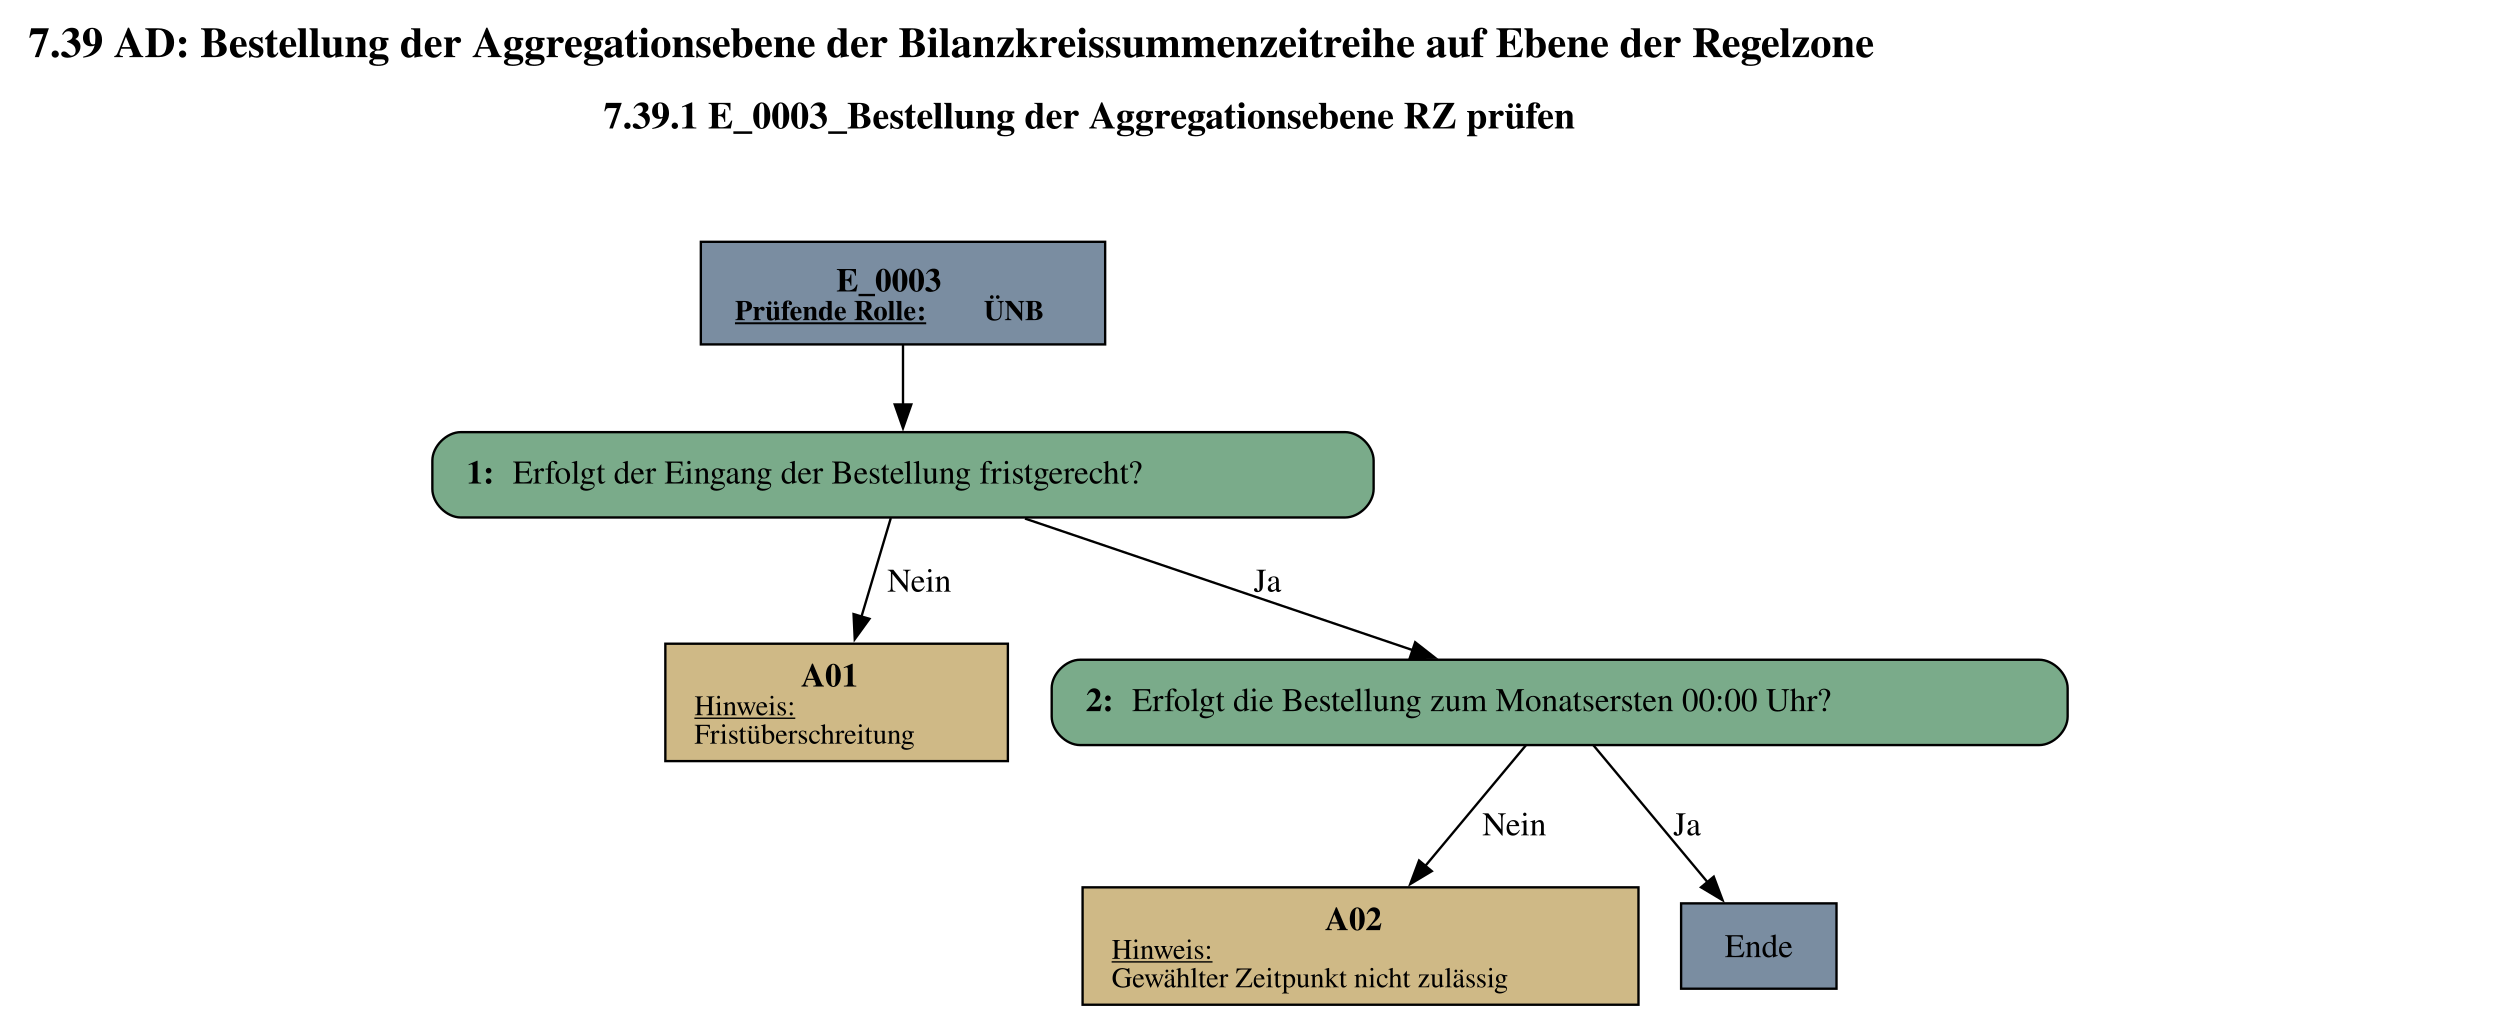
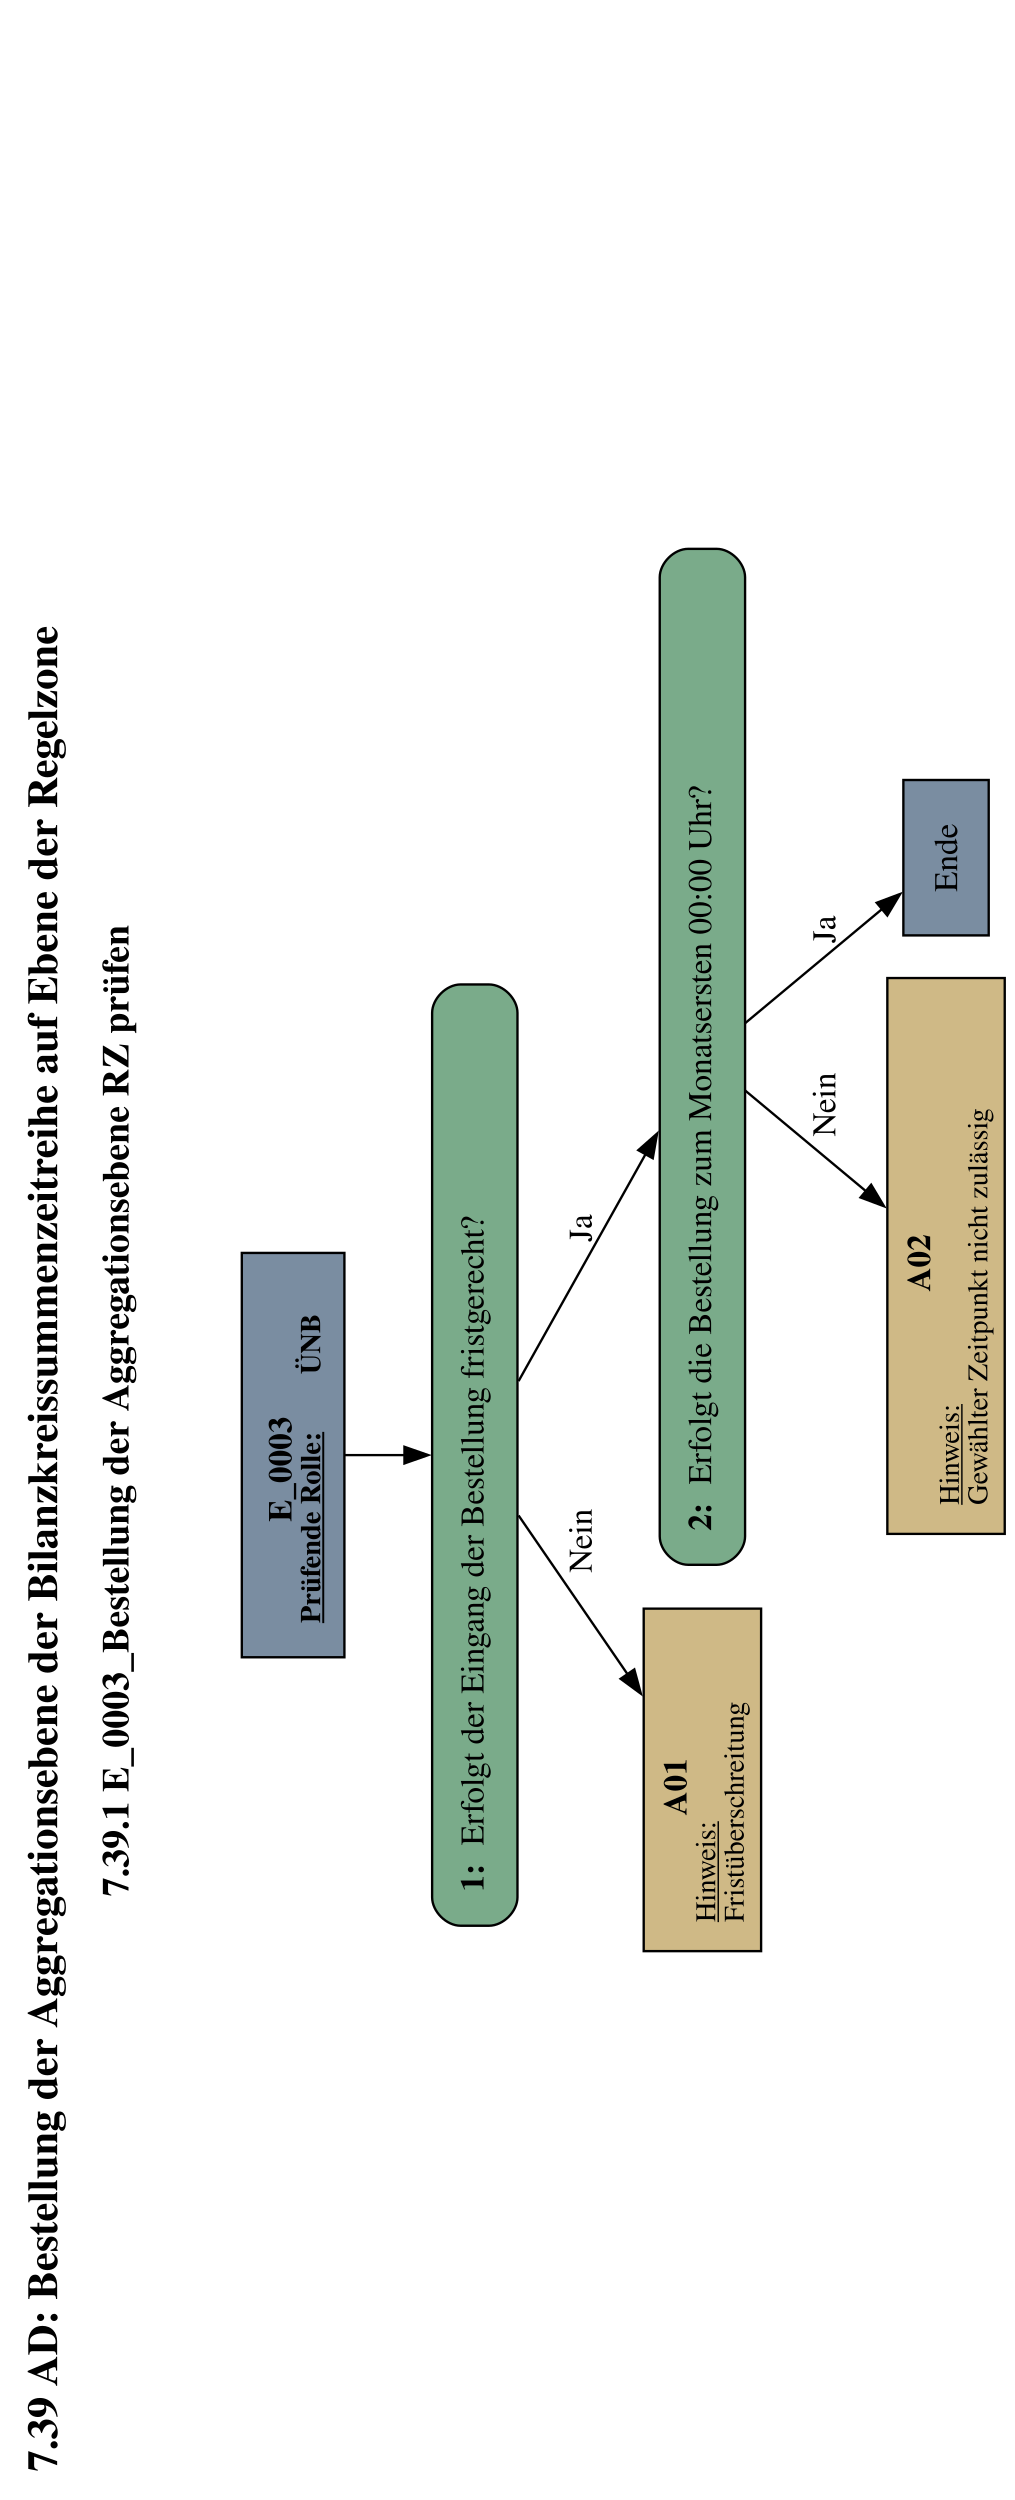
- <svg xmlns="http://www.w3.org/2000/svg" width="1055pt" height="428pt" viewBox="0.00 0.00 1054.50 427.82">
-   <g id="graph0" class="graph" transform="scale(1 1) rotate(0) translate(4 423.82)">
+ <svg xmlns="http://www.w3.org/2000/svg" width="428pt" height="1055pt" viewBox="0.00 0.00 427.82 1054.50">
+   <g id="graph0" class="graph" transform="scale(1 1) rotate(-90) translate(-1050.5 423.82)">
    <text text-anchor="start" x="8" y="-399.72" font-family="Times,serif" font-weight="bold" font-size="18.00">7.39 AD: Bestellung der Aggregationsebene der Bilanzkreissummenzeitreihe auf Ebene der Regelzone</text>
    <text text-anchor="start" x="250.62" y="-369.62" font-family="Times,serif" font-weight="bold" font-size="16.00">7.39.1 E_0003_Bestellung der Aggregationsebene RZ prüfen</text>
    <g id="node1" class="node">
-       <polygon fill="#7a8da1" stroke="black" points="462.15,-321.82 291.6,-321.82 291.6,-278.54 462.15,-278.54 462.15,-321.82" />
-       <text text-anchor="start" x="348.75" y="-300.88" font-family="Times,serif" font-weight="bold" font-size="14.00">E_0003</text>
-       <text text-anchor="start" x="306" y="-288.78" font-family="Times,serif" font-weight="bold" text-decoration="underline" font-size="12.00">Prüfende Rolle:</text>
-       <text text-anchor="start" x="411" y="-288.78" font-family="Times,serif" font-weight="bold" font-size="12.00"> ÜNB</text>
+       <polygon fill="#7a8da1" stroke="black" points="522.01,-321.82 351.46,-321.82 351.46,-278.54 522.01,-278.54 522.01,-321.82" />
+       <text text-anchor="start" x="408.61" y="-300.88" font-family="Times,serif" font-weight="bold" font-size="14.00">E_0003</text>
+       <text text-anchor="start" x="365.86" y="-288.78" font-family="Times,serif" font-weight="bold" text-decoration="underline" font-size="12.00">Prüfende Rolle:</text>
+       <text text-anchor="start" x="470.86" y="-288.78" font-family="Times,serif" font-weight="bold" font-size="12.00"> ÜNB</text>
    </g>
    <g id="node2" class="node">
-       <path fill="#7aab8a" stroke="black" d="M563.4,-241.54C563.4,-241.54 190.35,-241.54 190.35,-241.54 184.35,-241.54 178.35,-235.54 178.35,-229.54 178.35,-229.54 178.35,-217.54 178.35,-217.54 178.35,-211.54 184.35,-205.54 190.35,-205.54 190.35,-205.54 563.4,-205.54 563.4,-205.54 569.4,-205.54 575.4,-211.54 575.4,-217.54 575.4,-217.54 575.4,-229.54 575.4,-229.54 575.4,-235.54 569.4,-241.54 563.4,-241.54" />
-       <text text-anchor="start" x="192.75" y="-219.86" font-family="Times,serif" font-weight="bold" font-size="14.00">1: </text>
-       <text text-anchor="start" x="212.25" y="-219.86" font-family="Times,serif" font-size="14.00">Erfolgt der Eingang der Bestellung fristgerecht?</text>
+       <path fill="#7aab8a" stroke="black" d="M623.26,-241.54C623.26,-241.54 250.21,-241.54 250.21,-241.54 244.21,-241.54 238.21,-235.54 238.21,-229.54 238.21,-229.54 238.21,-217.54 238.21,-217.54 238.21,-211.54 244.21,-205.54 250.21,-205.54 250.21,-205.54 623.26,-205.54 623.26,-205.54 629.26,-205.54 635.26,-211.54 635.26,-217.54 635.26,-217.54 635.26,-229.54 635.26,-229.54 635.26,-235.54 629.26,-241.54 623.26,-241.54" />
+       <text text-anchor="start" x="252.61" y="-219.86" font-family="Times,serif" font-weight="bold" font-size="14.00">1: </text>
+       <text text-anchor="start" x="272.11" y="-219.86" font-family="Times,serif" font-size="14.00">Erfolgt der Eingang der Bestellung fristgerecht?</text>
    </g>
    <g id="edge1" class="edge">
-       <path fill="none" stroke="black" d="M376.88,-278.39C376.88,-270.53 376.88,-261.45 376.88,-253.01" />
-       <polygon fill="black" stroke="black" points="380.38,-253.21 376.88,-243.21 373.38,-253.21 380.38,-253.21" />
+       <path fill="none" stroke="black" d="M436.73,-278.39C436.73,-270.53 436.73,-261.45 436.73,-253.01" />
+       <polygon fill="black" stroke="black" points="440.23,-253.21 436.73,-243.21 433.23,-253.21 440.23,-253.21" />
    </g>
    <g id="node3" class="node">
-       <polygon fill="#cfb986" stroke="black" points="421.12,-152.29 276.63,-152.29 276.63,-102.77 421.12,-102.77 421.12,-152.29" />
-       <text text-anchor="start" x="333.88" y="-134.23" font-family="Times,serif" font-weight="bold" font-size="14.00">A01</text>
-       <text text-anchor="start" x="288.88" y="-122.13" font-family="Times,serif" text-decoration="underline" font-size="12.00">Hinweis:</text>
-       <text text-anchor="start" x="288.88" y="-110.13" font-family="Times,serif" font-size="12.00">Fristüberschreitung</text>
+       <polygon fill="#cfb986" stroke="black" points="371.97,-152.29 227.49,-152.29 227.49,-102.77 371.97,-102.77 371.97,-152.29" />
+       <text text-anchor="start" x="284.73" y="-134.23" font-family="Times,serif" font-weight="bold" font-size="14.00">A01</text>
+       <text text-anchor="start" x="239.73" y="-122.13" font-family="Times,serif" text-decoration="underline" font-size="12.00">Hinweis:</text>
+       <text text-anchor="start" x="239.73" y="-110.13" font-family="Times,serif" font-size="12.00">Fristüberschreitung</text>
    </g>
    <g id="edge2" class="edge">
-       <path fill="none" stroke="black" d="M371.74,-205.3C368.28,-193.67 363.58,-177.91 359.35,-163.7" />
-       <polygon fill="black" stroke="black" points="362.73,-162.78 356.52,-154.19 356.02,-164.78 362.73,-162.78" />
-       <text text-anchor="middle" x="383.75" y="-174.24" font-family="Times,serif" font-size="14.00">Nein</text>
+       <path fill="none" stroke="black" d="M411.28,-205.08C392.46,-192.16 366.35,-174.24 344.11,-158.98" />
+       <polygon fill="black" stroke="black" points="346.33,-156.26 336.1,-153.49 342.37,-162.03 346.33,-156.26" />
+       <text text-anchor="middle" x="400.61" y="-174.24" font-family="Times,serif" font-size="14.00">Nein</text>
    </g>
    <g id="node4" class="node">
-       <path fill="#7aab8a" stroke="black" d="M856.15,-145.53C856.15,-145.53 451.6,-145.53 451.6,-145.53 445.6,-145.53 439.6,-139.53 439.6,-133.53 439.6,-133.53 439.6,-121.53 439.6,-121.53 439.6,-115.53 445.6,-109.53 451.6,-109.53 451.6,-109.53 856.15,-109.53 856.15,-109.53 862.15,-109.53 868.15,-115.53 868.15,-121.53 868.15,-121.53 868.15,-133.53 868.15,-133.53 868.15,-139.53 862.15,-145.53 856.15,-145.53" />
-       <text text-anchor="start" x="454" y="-123.86" font-family="Times,serif" font-weight="bold" font-size="14.00">2: </text>
-       <text text-anchor="start" x="473.5" y="-123.86" font-family="Times,serif" font-size="14.00">Erfolgt die Bestellung zum Monatsersten 00:00 Uhr?</text>
+       <path fill="#7aab8a" stroke="black" d="M807.01,-145.53C807.01,-145.53 402.46,-145.53 402.46,-145.53 396.46,-145.53 390.46,-139.53 390.46,-133.53 390.46,-133.53 390.46,-121.53 390.46,-121.53 390.46,-115.53 396.46,-109.53 402.46,-109.53 402.46,-109.53 807.01,-109.53 807.01,-109.53 813.01,-109.53 819.01,-115.53 819.01,-121.53 819.01,-121.53 819.01,-133.53 819.01,-133.53 819.01,-139.53 813.01,-145.53 807.01,-145.53" />
+       <text text-anchor="start" x="404.86" y="-123.86" font-family="Times,serif" font-weight="bold" font-size="14.00">2: </text>
+       <text text-anchor="start" x="424.36" y="-123.86" font-family="Times,serif" font-size="14.00">Erfolgt die Bestellung zum Monatsersten 00:00 Uhr?</text>
    </g>
    <g id="edge3" class="edge">
-       <path fill="none" stroke="black" d="M428.33,-205.08C474.58,-189.38 542.62,-166.29 591.87,-149.58" />
-       <polygon fill="black" stroke="black" points="592.92,-152.91 601.26,-146.39 590.67,-146.28 592.92,-152.91" />
-       <text text-anchor="middle" x="530.62" y="-174.24" font-family="Times,serif" font-size="14.00">Ja</text>
+       <path fill="none" stroke="black" d="M467.94,-205.08C494.93,-189.97 534.16,-168.02 563.69,-151.5" />
+       <polygon fill="black" stroke="black" points="565.36,-154.58 572.37,-146.64 561.94,-148.47 565.36,-154.58" />
+       <text text-anchor="middle" x="532.48" y="-174.24" font-family="Times,serif" font-size="14.00">Ja</text>
    </g>
    <g id="node5" class="node">
-       <polygon fill="#cfb986" stroke="black" points="687.12,-49.52 452.63,-49.52 452.63,0 687.12,0 687.12,-49.52" />
-       <text text-anchor="start" x="554.88" y="-31.46" font-family="Times,serif" font-weight="bold" font-size="14.00">A02</text>
-       <text text-anchor="start" x="464.88" y="-19.36" font-family="Times,serif" text-decoration="underline" font-size="12.00">Hinweis:</text>
-       <text text-anchor="start" x="464.88" y="-7.36" font-family="Times,serif" font-size="12.00">Gewählter Zeitpunkt nicht zulässig</text>
+       <polygon fill="#cfb986" stroke="black" points="637.97,-49.52 403.49,-49.52 403.49,0 637.97,0 637.97,-49.52" />
+       <text text-anchor="start" x="505.73" y="-31.46" font-family="Times,serif" font-weight="bold" font-size="14.00">A02</text>
+       <text text-anchor="start" x="415.73" y="-19.36" font-family="Times,serif" text-decoration="underline" font-size="12.00">Hinweis:</text>
+       <text text-anchor="start" x="415.73" y="-7.36" font-family="Times,serif" font-size="12.00">Gewählter Zeitpunkt nicht zulässig</text>
    </g>
    <g id="edge4" class="edge">
-       <path fill="none" stroke="black" d="M639.63,-109.44C627.99,-95.47 611.2,-75.34 597.01,-58.32" />
-       <polygon fill="black" stroke="black" points="599.93,-56.35 590.84,-50.91 594.56,-60.83 599.93,-56.35" />
-       <text text-anchor="middle" x="634.75" y="-71.47" font-family="Times,serif" font-size="14.00">Nein</text>
+       <path fill="none" stroke="black" d="M590.48,-109.44C578.84,-95.47 562.06,-75.34 547.87,-58.32" />
+       <polygon fill="black" stroke="black" points="550.79,-56.35 541.7,-50.91 545.41,-60.83 550.79,-56.35" />
+       <text text-anchor="middle" x="584.61" y="-71.47" font-family="Times,serif" font-size="14.00">Nein</text>
    </g>
    <g id="node6" class="node">
-       <polygon fill="#7a8da1" stroke="black" points="770.65,-42.76 705.1,-42.76 705.1,-6.76 770.65,-6.76 770.65,-42.76" />
-       <text text-anchor="middle" x="737.88" y="-20.08" font-family="Times,serif" font-size="14.00">Ende</text>
+       <polygon fill="#7a8da1" stroke="black" points="721.51,-42.76 655.96,-42.76 655.96,-6.76 721.51,-6.76 721.51,-42.76" />
+       <text text-anchor="middle" x="688.73" y="-20.08" font-family="Times,serif" font-size="14.00">Ende</text>
    </g>
    <g id="edge5" class="edge">
-       <path fill="none" stroke="black" d="M668.12,-109.44C681.4,-93.51 701.37,-69.56 716.54,-51.35" />
-       <polygon fill="black" stroke="black" points="718.87,-54.02 722.59,-44.1 713.5,-49.54 718.87,-54.02" />
-       <text text-anchor="middle" x="707.62" y="-71.47" font-family="Times,serif" font-size="14.00">Ja</text>
+       <path fill="none" stroke="black" d="M618.98,-109.44C632.26,-93.51 652.22,-69.56 667.4,-51.35" />
+       <polygon fill="black" stroke="black" points="669.73,-54.02 673.44,-44.1 664.35,-49.54 669.73,-54.02" />
+       <text text-anchor="middle" x="658.48" y="-71.47" font-family="Times,serif" font-size="14.00">Ja</text>
    </g>
  </g>
</svg>
